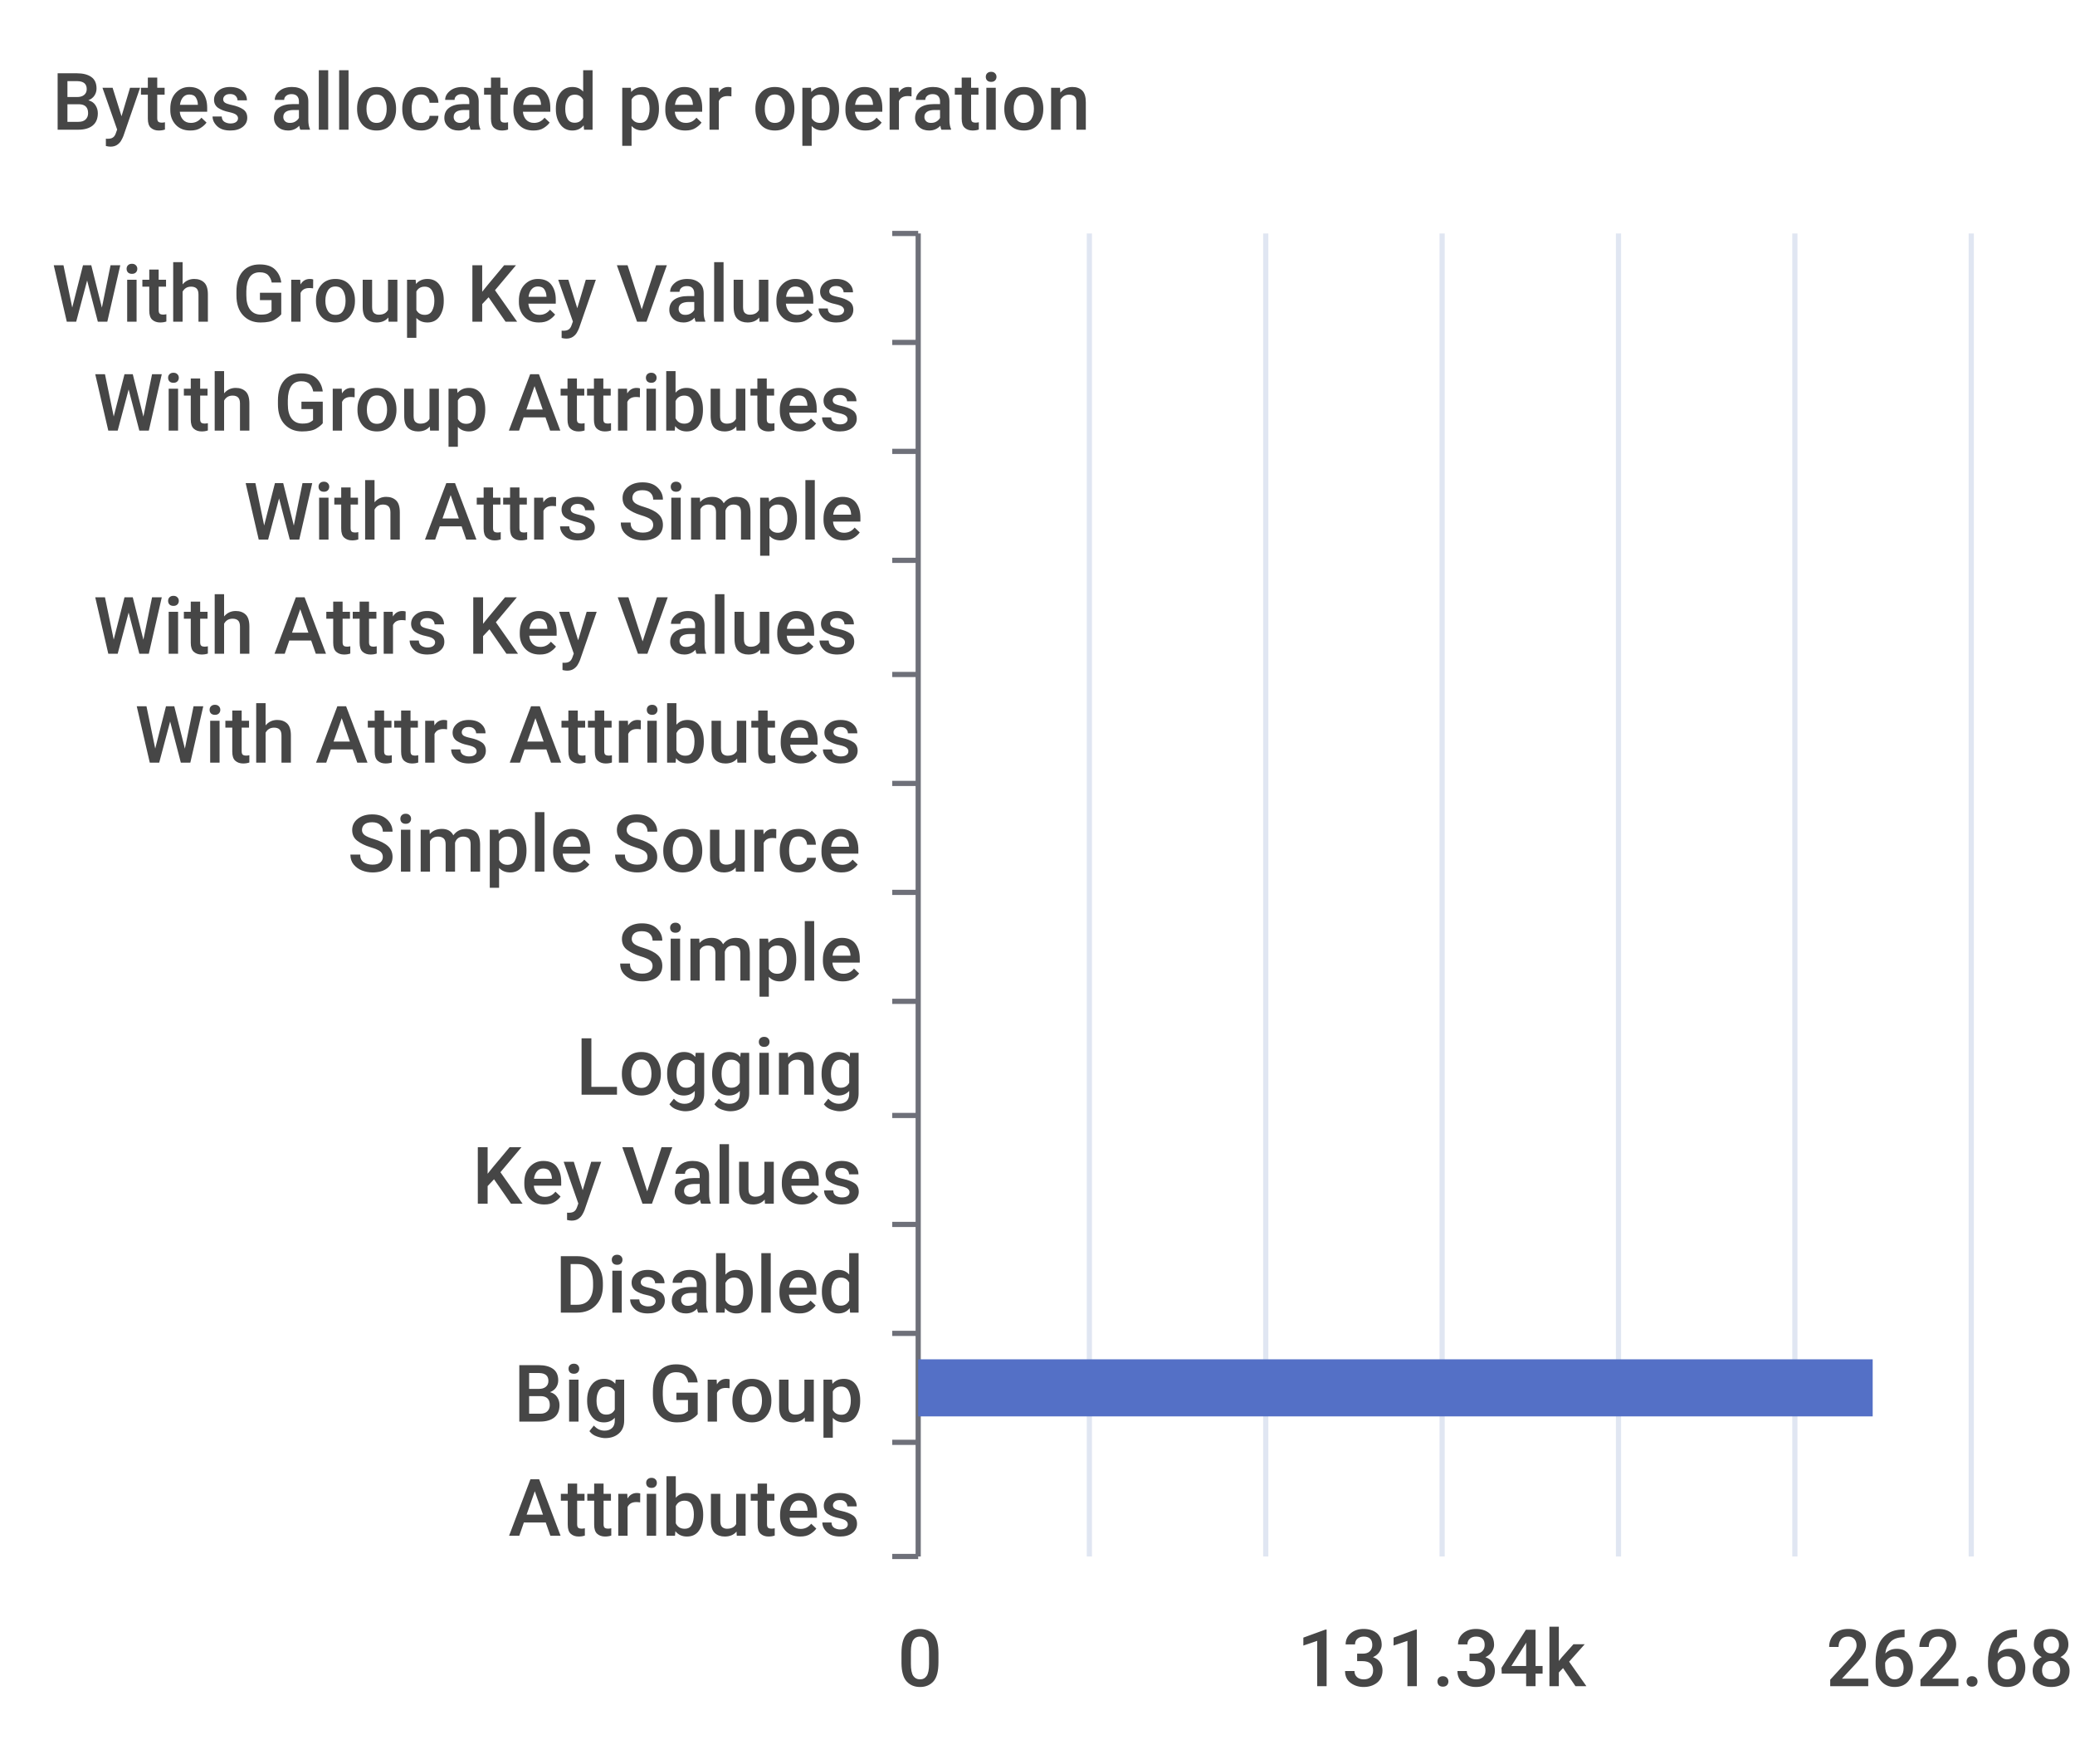
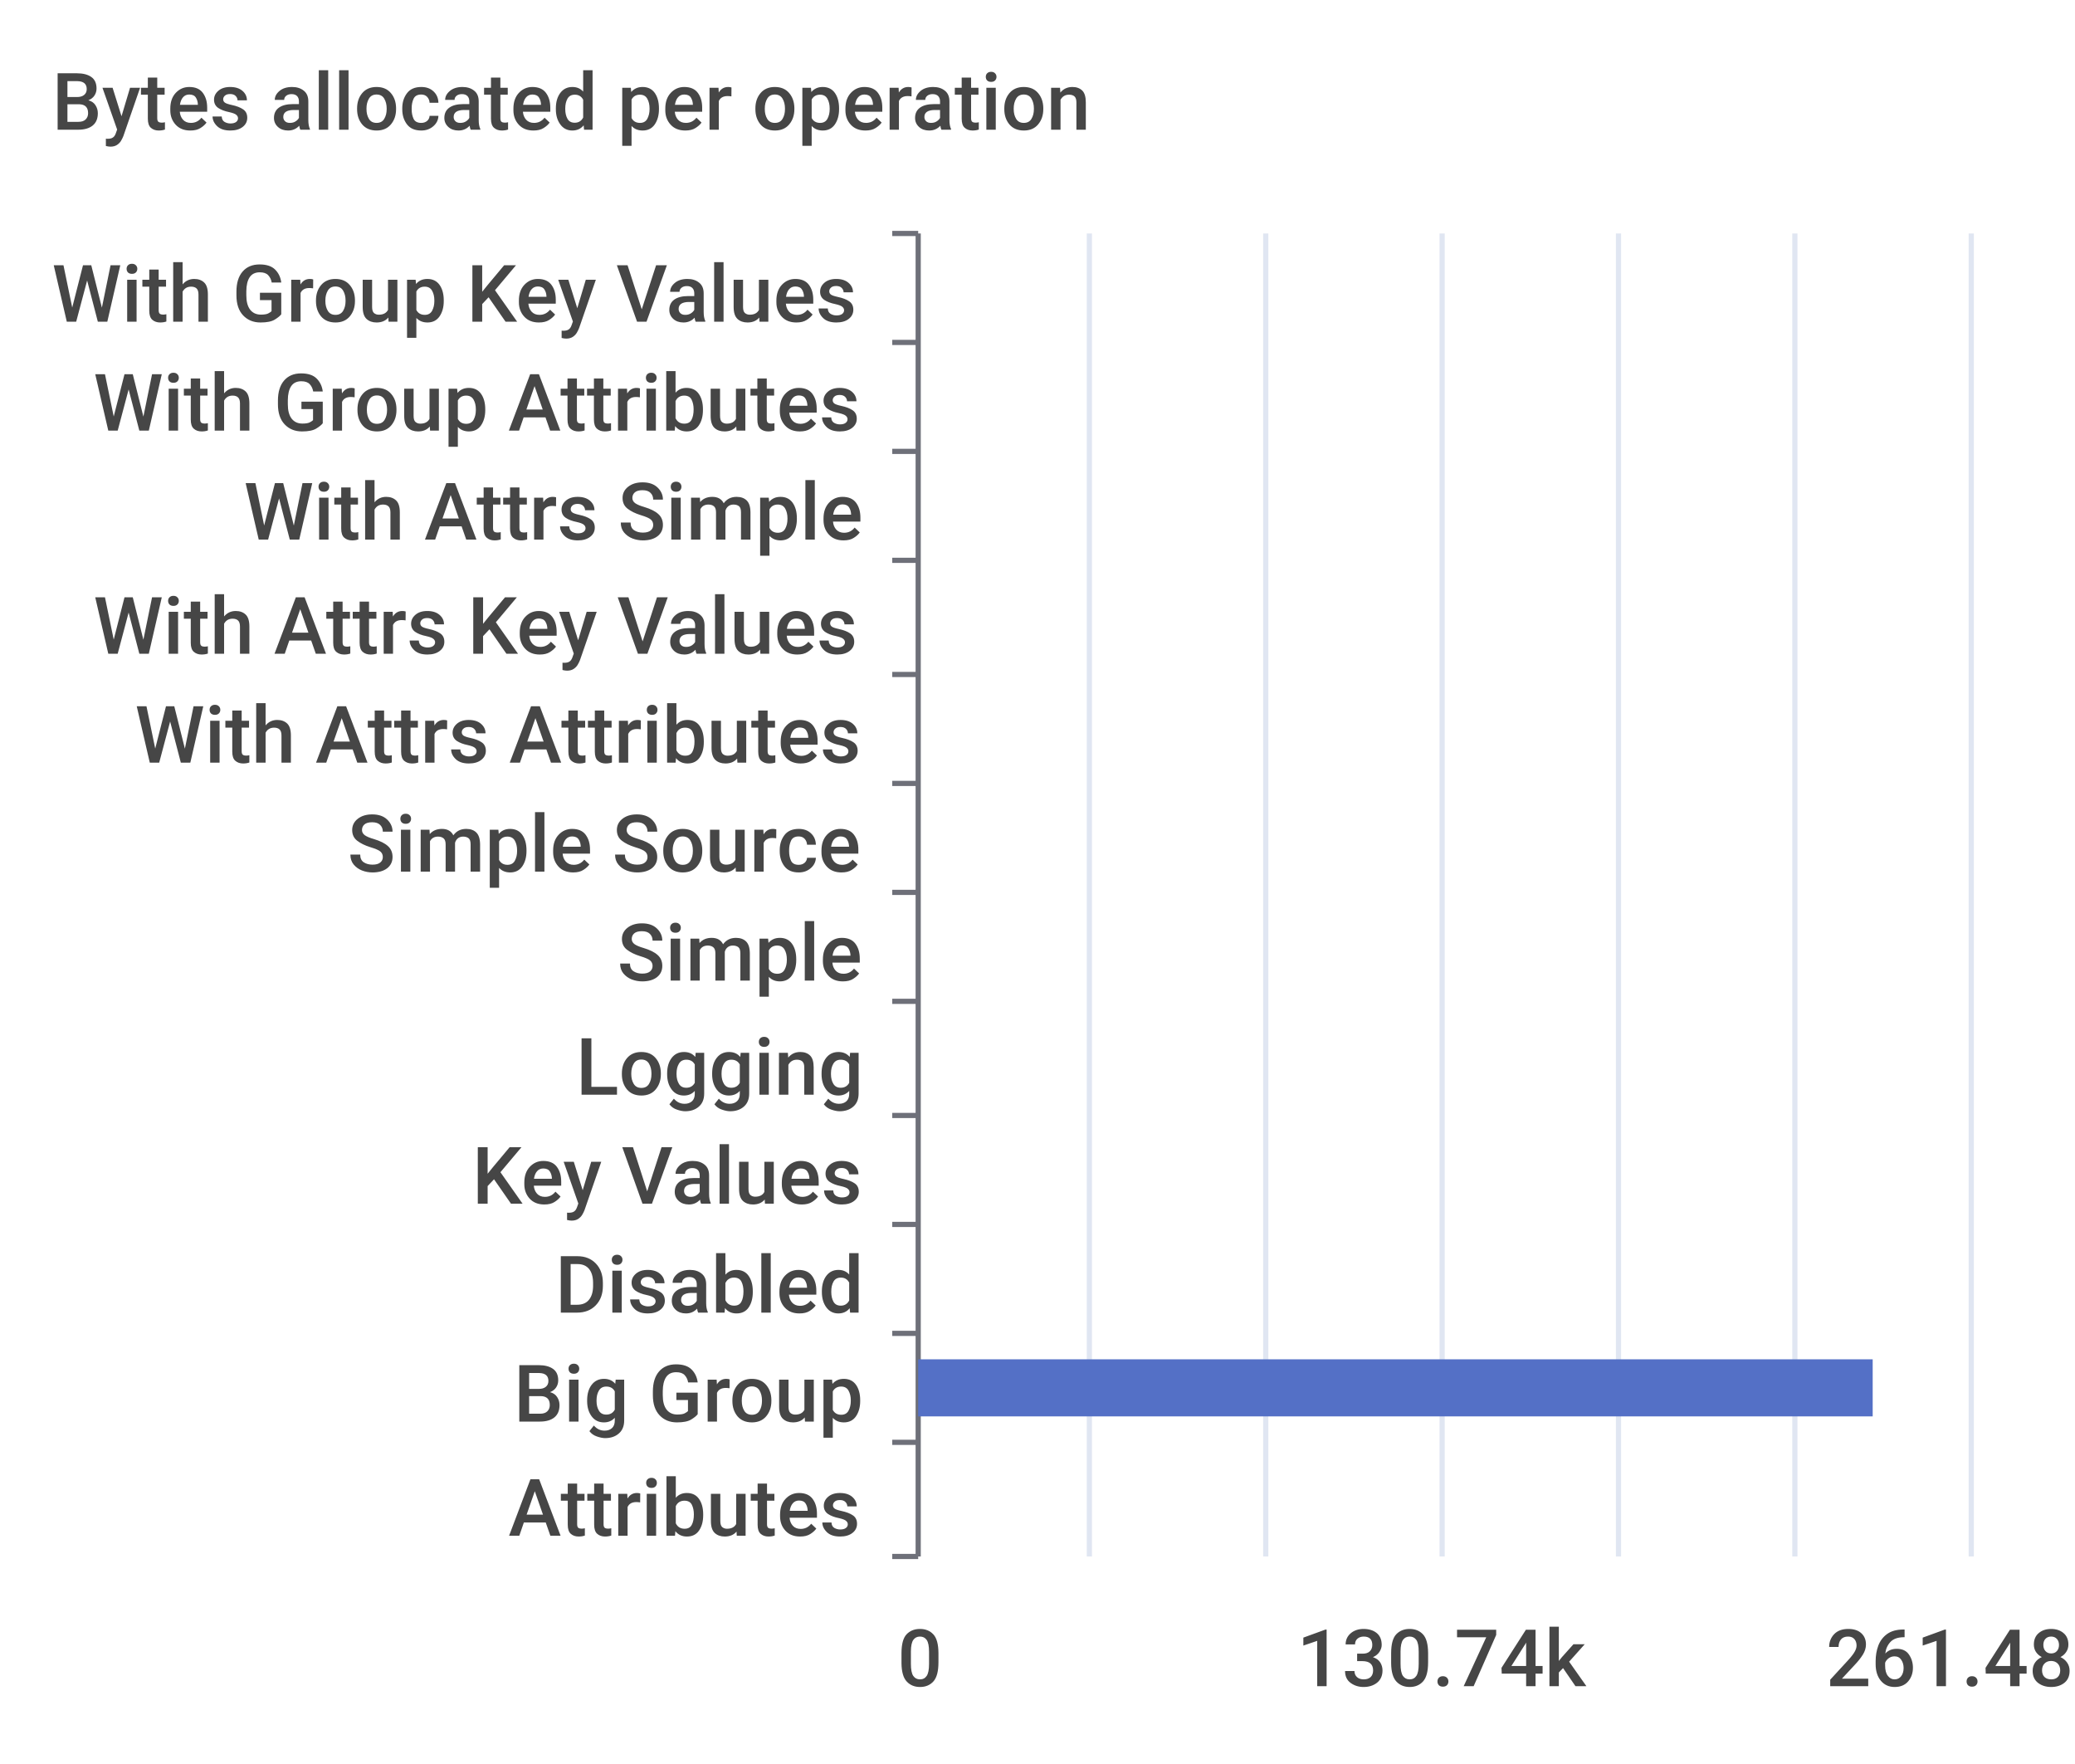
<svg xmlns="http://www.w3.org/2000/svg" width="400" height="340">\n<path d="M 0 0 L 400 0 L 400 340 L 0 340 L 0 0" style="stroke-width:0;stroke:none;fill:rgba(255,255,255,1.0)" />
  <text x="10" y="25" style="stroke-width:0;stroke:none;fill:rgba(70,70,70,1.0);font-size:15.3px;font-family:'Roboto Medium',sans-serif">Bytes allocated per operation</text>
  <path d="M 172 45 L 177 45" style="stroke-width:1;stroke:rgba(110,112,121,1.0);fill:none" />
  <path d="M 172 66 L 177 66" style="stroke-width:1;stroke:rgba(110,112,121,1.0);fill:none" />
  <path d="M 172 87 L 177 87" style="stroke-width:1;stroke:rgba(110,112,121,1.0);fill:none" />
  <path d="M 172 108 L 177 108" style="stroke-width:1;stroke:rgba(110,112,121,1.0);fill:none" />
  <path d="M 172 130 L 177 130" style="stroke-width:1;stroke:rgba(110,112,121,1.0);fill:none" />
  <path d="M 172 151 L 177 151" style="stroke-width:1;stroke:rgba(110,112,121,1.0);fill:none" />
  <path d="M 172 172 L 177 172" style="stroke-width:1;stroke:rgba(110,112,121,1.0);fill:none" />
  <path d="M 172 193 L 177 193" style="stroke-width:1;stroke:rgba(110,112,121,1.0);fill:none" />
  <path d="M 172 215 L 177 215" style="stroke-width:1;stroke:rgba(110,112,121,1.0);fill:none" />
  <path d="M 172 236 L 177 236" style="stroke-width:1;stroke:rgba(110,112,121,1.0);fill:none" />
  <path d="M 172 257 L 177 257" style="stroke-width:1;stroke:rgba(110,112,121,1.0);fill:none" />
  <path d="M 172 278 L 177 278" style="stroke-width:1;stroke:rgba(110,112,121,1.0);fill:none" />
  <path d="M 172 300 L 177 300" style="stroke-width:1;stroke:rgba(110,112,121,1.0);fill:none" />
  <path d="M 177 45 L 177 300" style="stroke-width:1;stroke:rgba(110,112,121,1.0);fill:none" />
  <text x="10" y="62" style="stroke-width:0;stroke:none;fill:rgba(70,70,70,1.0);font-size:15.3px;font-family:'Roboto Medium',sans-serif">With Group Key Values</text>
  <text x="18" y="83" style="stroke-width:0;stroke:none;fill:rgba(70,70,70,1.0);font-size:15.3px;font-family:'Roboto Medium',sans-serif">With Group Attributes</text>
  <text x="47" y="104" style="stroke-width:0;stroke:none;fill:rgba(70,70,70,1.0);font-size:15.3px;font-family:'Roboto Medium',sans-serif">With Attrs Simple</text>
  <text x="18" y="126" style="stroke-width:0;stroke:none;fill:rgba(70,70,70,1.0);font-size:15.3px;font-family:'Roboto Medium',sans-serif">With Attrs Key Values</text>
  <text x="26" y="147" style="stroke-width:0;stroke:none;fill:rgba(70,70,70,1.0);font-size:15.3px;font-family:'Roboto Medium',sans-serif">With Attrs Attributes</text>
  <text x="67" y="168" style="stroke-width:0;stroke:none;fill:rgba(70,70,70,1.0);font-size:15.3px;font-family:'Roboto Medium',sans-serif">Simple Source</text>
  <text x="119" y="189" style="stroke-width:0;stroke:none;fill:rgba(70,70,70,1.0);font-size:15.3px;font-family:'Roboto Medium',sans-serif">Simple</text>
  <text x="111" y="211" style="stroke-width:0;stroke:none;fill:rgba(70,70,70,1.0);font-size:15.3px;font-family:'Roboto Medium',sans-serif">Logging</text>
  <text x="91" y="232" style="stroke-width:0;stroke:none;fill:rgba(70,70,70,1.0);font-size:15.3px;font-family:'Roboto Medium',sans-serif">Key Values</text>
  <text x="107" y="253" style="stroke-width:0;stroke:none;fill:rgba(70,70,70,1.0);font-size:15.3px;font-family:'Roboto Medium',sans-serif">Disabled</text>
  <text x="99" y="274" style="stroke-width:0;stroke:none;fill:rgba(70,70,70,1.0);font-size:15.3px;font-family:'Roboto Medium',sans-serif">Big Group</text>
  <text x="98" y="296" style="stroke-width:0;stroke:none;fill:rgba(70,70,70,1.0);font-size:15.3px;font-family:'Roboto Medium',sans-serif">Attributes</text>
  <text x="173" y="325" style="stroke-width:0;stroke:none;fill:rgba(70,70,70,1.0);font-size:15.3px;font-family:'Roboto Medium',sans-serif">0</text>
-   <text x="250" y="325" style="stroke-width:0;stroke:none;fill:rgba(70,70,70,1.0);font-size:15.3px;font-family:'Roboto Medium',sans-serif">131.34k</text>
-   <text x="352" y="325" style="stroke-width:0;stroke:none;fill:rgba(70,70,70,1.0);font-size:15.3px;font-family:'Roboto Medium',sans-serif">262.68k</text>
+   <text x="250" y="325" style="stroke-width:0;stroke:none;fill:rgba(70,70,70,1.0);font-size:15.3px;font-family:'Roboto Medium',sans-serif">130.74k</text>
+   <text x="352" y="325" style="stroke-width:0;stroke:none;fill:rgba(70,70,70,1.0);font-size:15.3px;font-family:'Roboto Medium',sans-serif">261.48k</text>
  <path d="M 210 45 L 210 300" style="stroke-width:1;stroke:rgba(224,230,242,1.0);fill:none" />
  <path d="M 244 45 L 244 300" style="stroke-width:1;stroke:rgba(224,230,242,1.0);fill:none" />
  <path d="M 278 45 L 278 300" style="stroke-width:1;stroke:rgba(224,230,242,1.0);fill:none" />
  <path d="M 312 45 L 312 300" style="stroke-width:1;stroke:rgba(224,230,242,1.0);fill:none" />
  <path d="M 346 45 L 346 300" style="stroke-width:1;stroke:rgba(224,230,242,1.0);fill:none" />
  <path d="M 380 45 L 380 300" style="stroke-width:1;stroke:rgba(224,230,242,1.0);fill:none" />
  <path d="M 177 283 L 177 283 L 177 294 L 177 294 L 177 283" style="stroke-width:0;stroke:none;fill:rgba(84,112,198,1.0)" />
  <path d="M 177 262 L 361 262 L 361 273 L 177 273 L 177 262" style="stroke-width:0;stroke:none;fill:rgba(84,112,198,1.0)" />
  <path d="M 177 241 L 177 241 L 177 252 L 177 252 L 177 241" style="stroke-width:0;stroke:none;fill:rgba(84,112,198,1.0)" />
  <path d="M 177 220 L 177 220 L 177 231 L 177 231 L 177 220" style="stroke-width:0;stroke:none;fill:rgba(84,112,198,1.0)" />
  <path d="M 177 198 L 177 198 L 177 209 L 177 209 L 177 198" style="stroke-width:0;stroke:none;fill:rgba(84,112,198,1.0)" />
  <path d="M 177 177 L 177 177 L 177 188 L 177 188 L 177 177" style="stroke-width:0;stroke:none;fill:rgba(84,112,198,1.0)" />
  <path d="M 177 156 L 177 156 L 177 167 L 177 167 L 177 156" style="stroke-width:0;stroke:none;fill:rgba(84,112,198,1.0)" />
  <path d="M 177 135 L 177 135 L 177 146 L 177 146 L 177 135" style="stroke-width:0;stroke:none;fill:rgba(84,112,198,1.0)" />
  <path d="M 177 113 L 177 113 L 177 124 L 177 124 L 177 113" style="stroke-width:0;stroke:none;fill:rgba(84,112,198,1.0)" />
  <path d="M 177 92 L 177 92 L 177 103 L 177 103 L 177 92" style="stroke-width:0;stroke:none;fill:rgba(84,112,198,1.0)" />
  <path d="M 177 71 L 177 71 L 177 82 L 177 82 L 177 71" style="stroke-width:0;stroke:none;fill:rgba(84,112,198,1.0)" />
  <path d="M 177 50 L 177 50 L 177 61 L 177 61 L 177 50" style="stroke-width:0;stroke:none;fill:rgba(84,112,198,1.0)" />
</svg>
